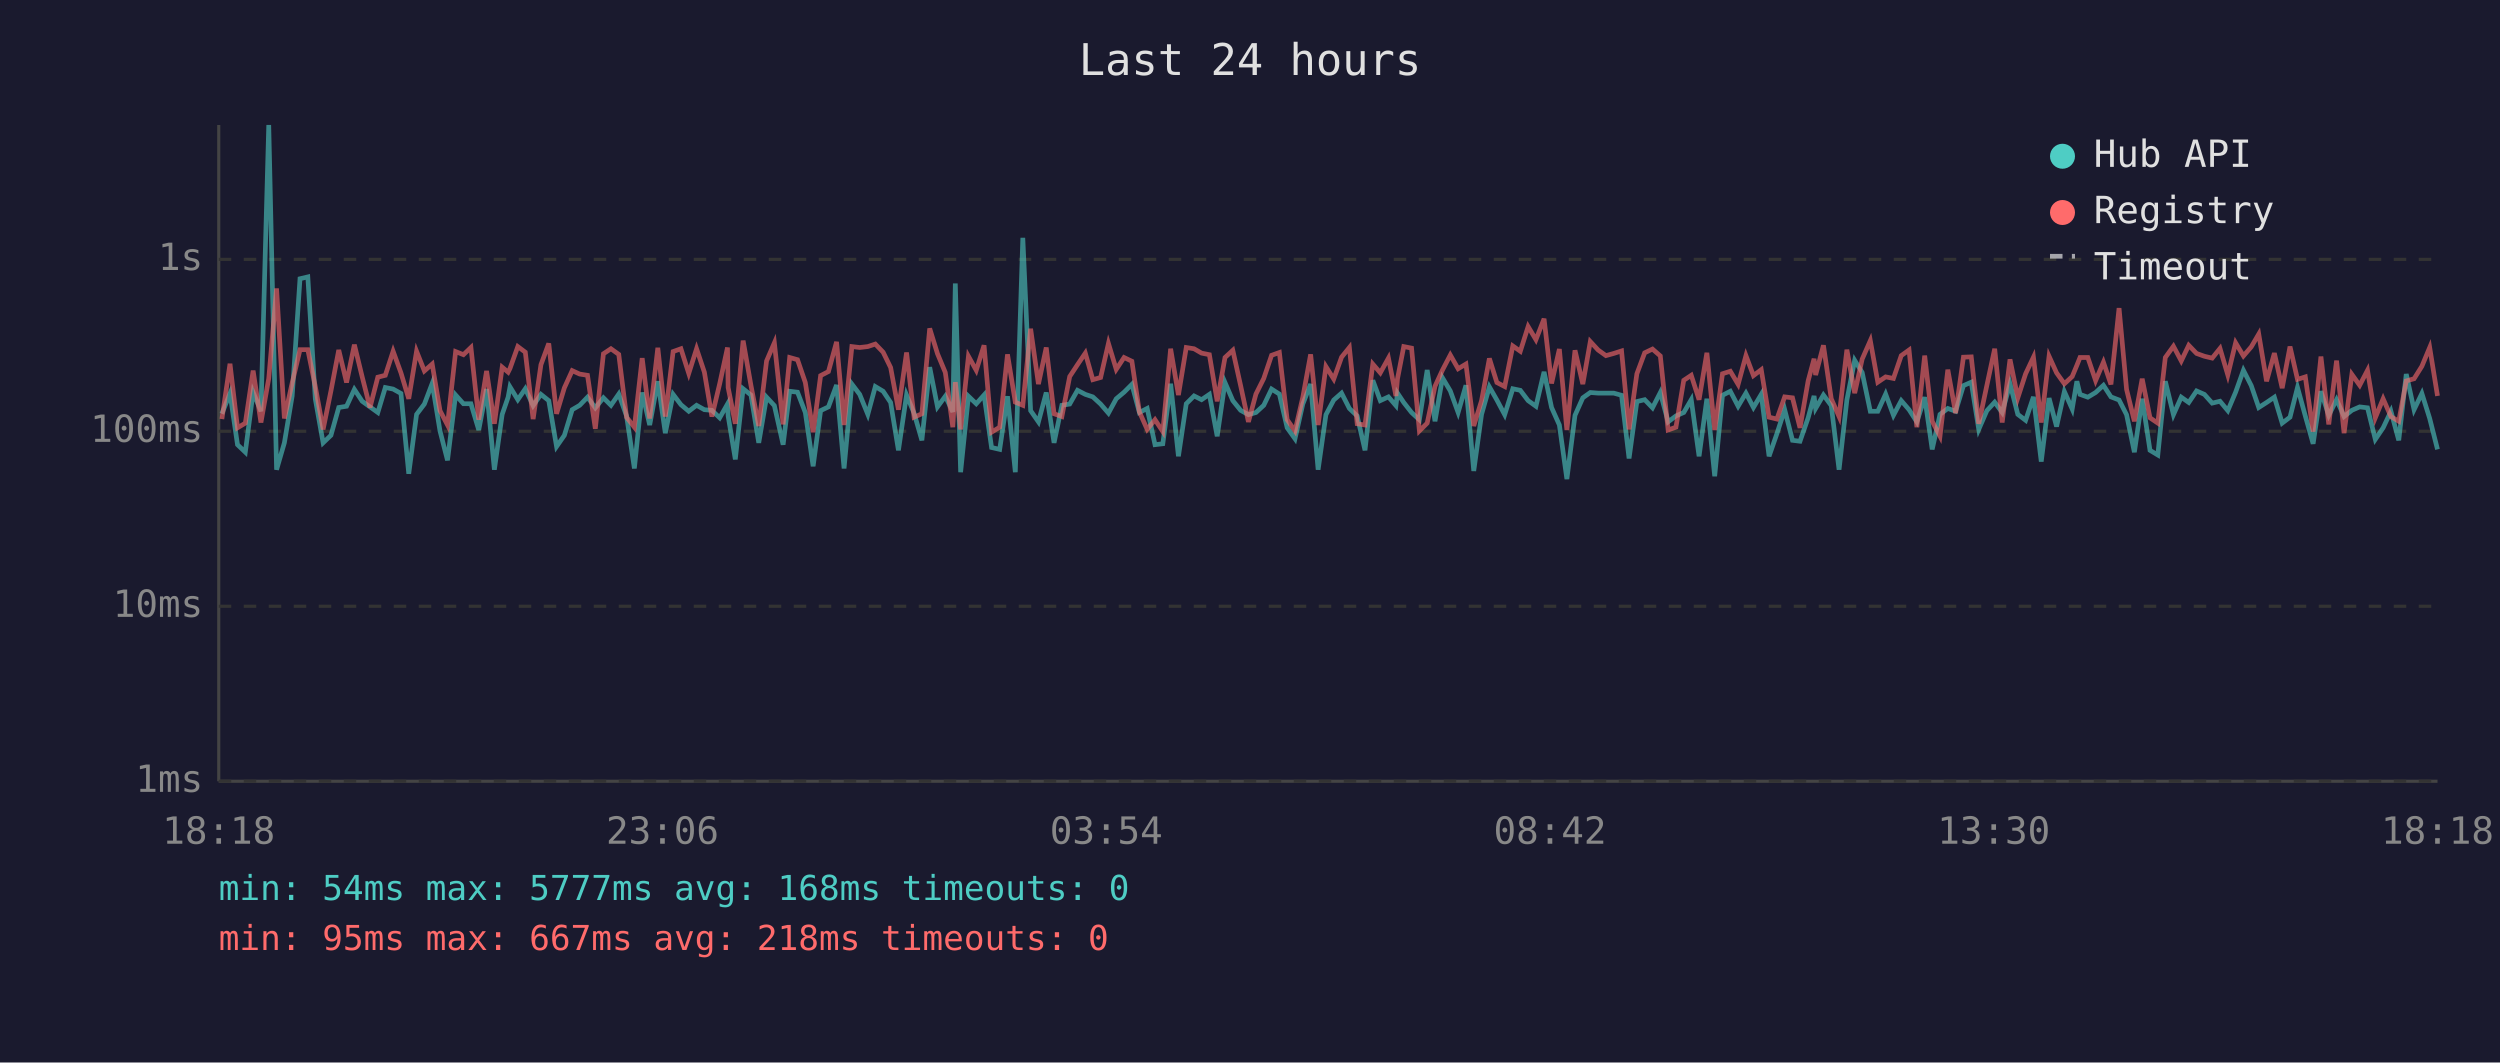
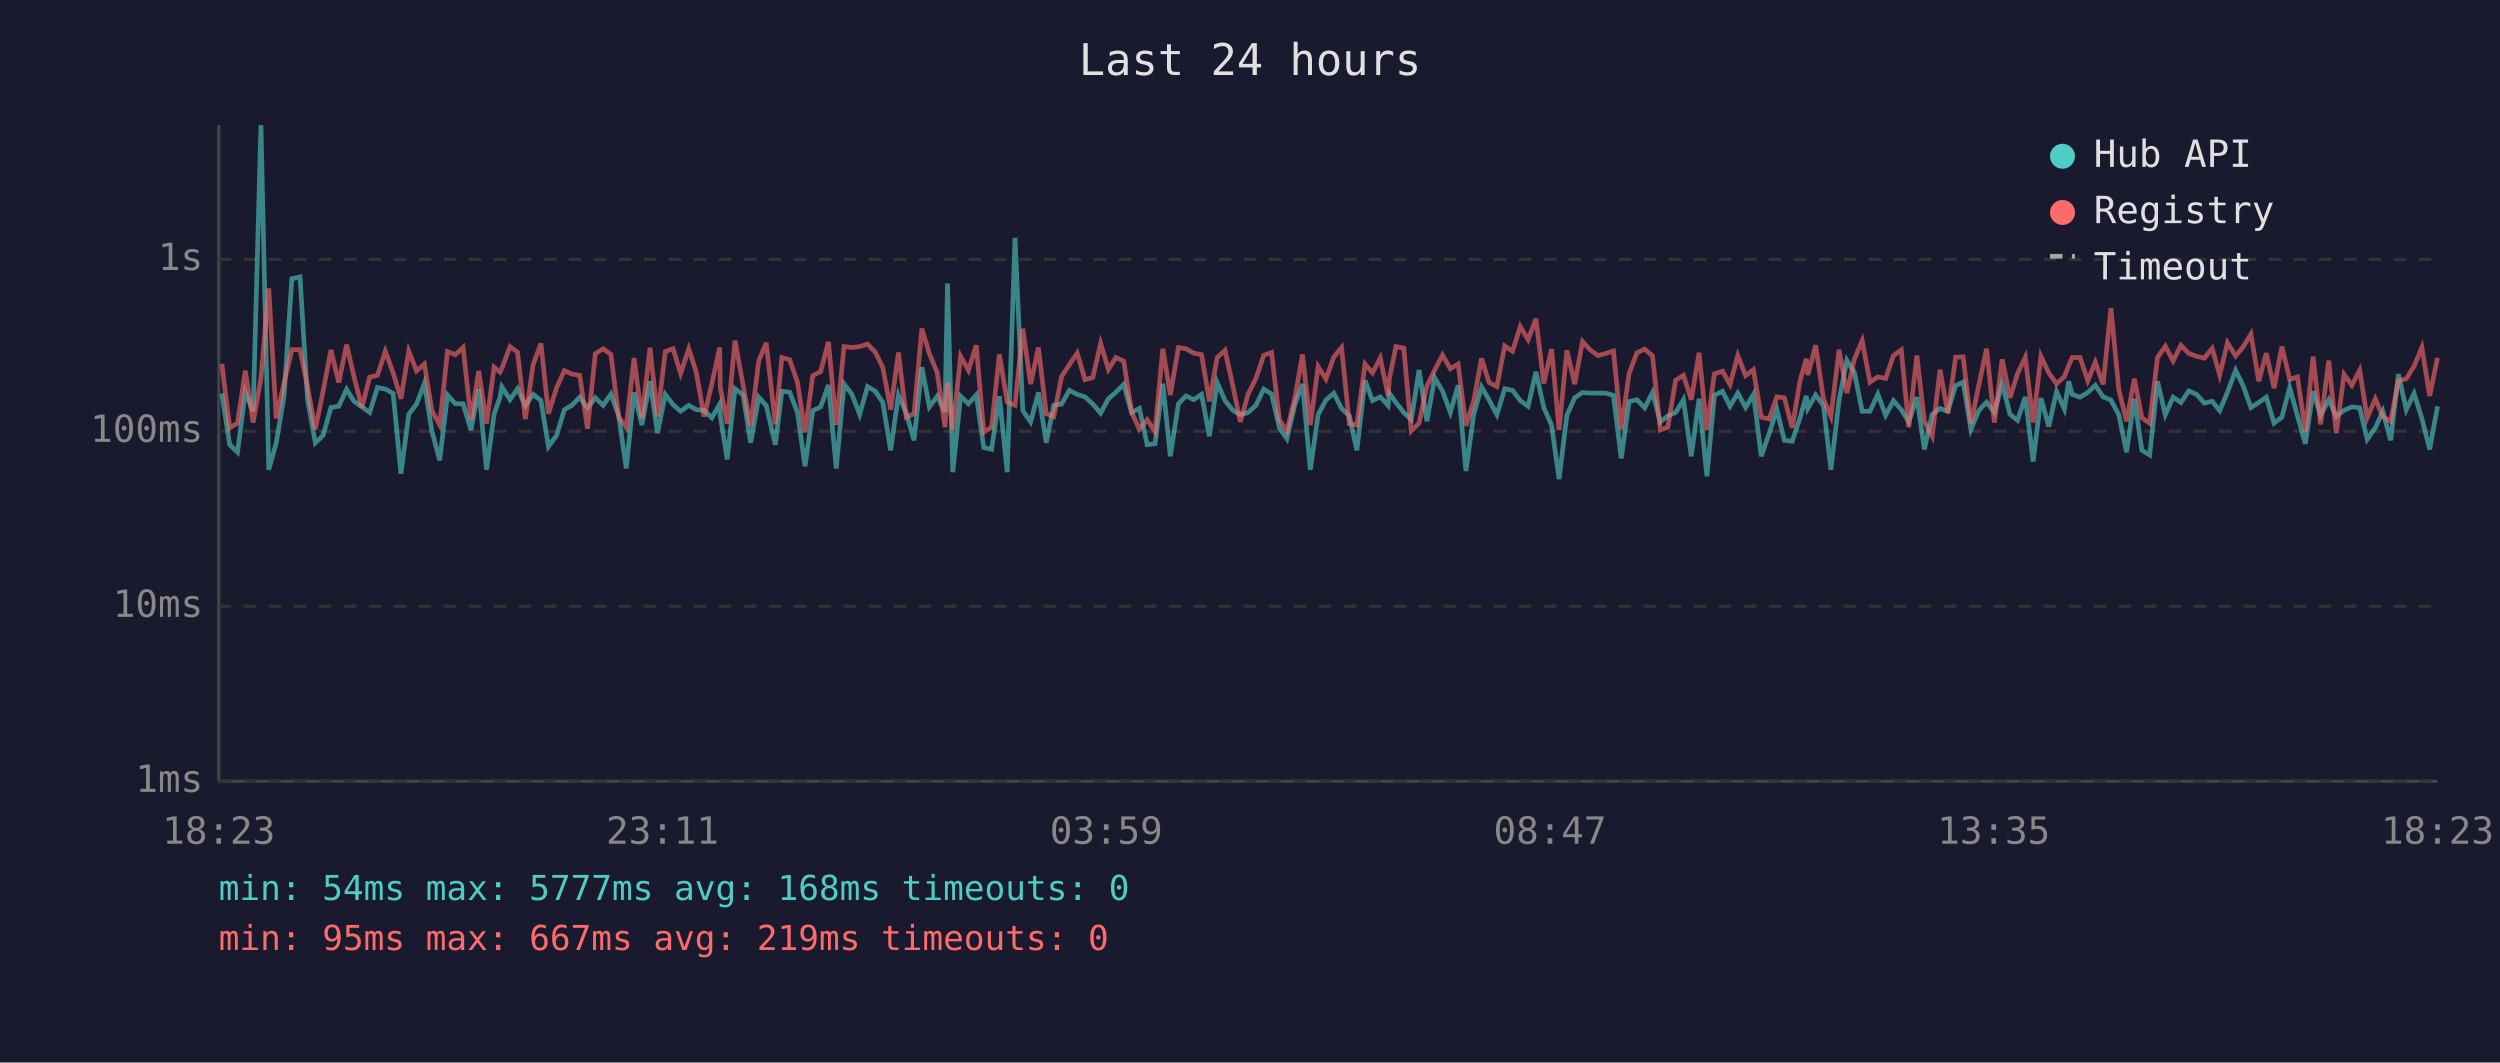
<svg xmlns="http://www.w3.org/2000/svg" viewBox="0 0 800 340" font-family="monospace" font-size="12">
  <rect width="800" height="340" fill="#1a1a2e" />
  <text x="400" y="24" fill="#e0e0e0" font-size="14" text-anchor="middle">Last 24 hours</text>
  <line x1="70" y1="40" x2="70" y2="250" stroke="#444" stroke-width="1" />
  <line x1="70" y1="250" x2="780" y2="250" stroke="#444" stroke-width="1" />
  <line x1="70" y1="250" x2="780" y2="250" stroke="#333" stroke-width="1" stroke-dasharray="4" />
  <text x="65" y="250" fill="#888" text-anchor="end" dominant-baseline="middle">1ms</text>
  <line x1="70" y1="194" x2="780" y2="194" stroke="#333" stroke-width="1" stroke-dasharray="4" />
  <text x="65" y="194" fill="#888" text-anchor="end" dominant-baseline="middle">10ms</text>
  <line x1="70" y1="138" x2="780" y2="138" stroke="#333" stroke-width="1" stroke-dasharray="4" />
  <text x="65" y="138" fill="#888" text-anchor="end" dominant-baseline="middle">100ms</text>
  <line x1="70" y1="83" x2="780" y2="83" stroke="#333" stroke-width="1" stroke-dasharray="4" />
  <text x="65" y="83" fill="#888" text-anchor="end" dominant-baseline="middle">1s</text>
-   <text x="70" y="270" fill="#888" text-anchor="middle">18:18</text>
-   <text x="212" y="270" fill="#888" text-anchor="middle">23:06</text>
-   <text x="354" y="270" fill="#888" text-anchor="middle">03:54</text>
-   <text x="496" y="270" fill="#888" text-anchor="middle">08:42</text>
-   <text x="638" y="270" fill="#888" text-anchor="middle">13:30</text>
-   <text x="780" y="270" fill="#888" text-anchor="middle">18:18</text>
-   <polyline points="71.0,132.4 73.6,125.9 76.0,142.3 78.5,144.7 81.0,125.5 83.5,131.6 86.0,40.0 88.5,150.3 91.0,141.7 93.5,126.7 96.0,89.2 98.5,88.6 100.9,127.7 103.4,141.7 105.9,139.3 108.4,130.4 110.9,130.0 113.4,124.6 115.9,128.4 118.4,130.2 120.9,132.0 123.3,124.0 125.8,124.5 128.3,125.9 130.8,151.6 133.3,132.6 135.8,129.3 138.3,122.7 140.8,137.9 143.2,147.3 145.8,126.4 148.3,129.2 150.7,129.2 153.2,137.6 155.7,124.5 158.2,150.3 160.7,132.6 162.6,127.1 163.2,123.8 165.7,127.9 168.1,124.4 170.6,129.8 173.1,126.2 175.6,128.2 178.1,142.9 180.6,139.3 183.1,131.1 185.5,129.7 188.0,127.1 190.5,130.5 193.1,127.3 195.5,129.7 198.0,126.1 200.5,133.1 203.0,149.9 205.5,125.6 207.9,136.0 210.5,122.0 212.9,138.6 215.4,126.2 217.9,129.5 220.4,131.6 222.9,129.7 225.4,131.1 227.8,131.3 230.3,133.7 232.8,129.3 233.0,133.1 235.3,147.0 237.8,124.4 240.3,126.4 242.8,141.7 245.3,127.1 247.8,129.8 250.6,142.3 252.7,125.2 255.2,125.5 257.7,132.0 260.2,149.2 262.6,131.4 265.1,130.2 267.7,123.2 270.1,149.9 272.6,122.9 275.1,126.2 277.7,132.6 280.1,123.7 282.6,125.2 285.0,128.8 287.5,144.1 290.1,126.4 292.5,132.2 295.0,140.9 297.5,117.5 300.0,130.2 302.5,126.8 304.9,131.8 305.7,90.7 307.4,151.1 309.9,126.8 312.4,129.2 314.9,126.4 317.3,143.2 319.9,143.8 322.4,126.8 324.9,151.1 327.3,76.1 329.8,131.4 332.3,135.0 334.8,125.6 337.3,141.7 339.8,129.7 342.3,129.3 344.8,124.9 347.3,126.2 349.7,127.0 352.2,129.3 354.7,132.2 357.2,127.6 359.7,125.5 362.2,123.0 364.6,132.0 367.1,130.7 369.6,142.3 372.1,142.0 374.6,122.8 377.1,146.0 379.6,129.2 382.1,126.7 384.5,127.9 387.0,126.2 389.5,139.6 392.0,122.4 394.5,128.2 397.0,131.3 399.5,132.7 401.9,132.0 404.4,129.7 406.9,124.5 409.4,126.1 411.9,136.9 414.4,140.4 416.9,129.3 419.4,122.9 421.8,150.3 424.3,132.7 426.8,128.0 429.3,125.8 431.8,130.7 434.3,133.1 436.8,144.1 439.3,121.7 441.7,128.2 444.3,127.0 446.7,129.8 447.2,125.8 449.2,128.8 451.7,132.0 454.2,134.3 456.7,118.4 459.2,134.8 461.6,120.9 464.1,125.1 466.6,132.0 469.1,123.3 471.6,150.7 474.1,132.6 476.6,123.8 479.0,128.0 481.5,132.7 484.1,124.4 486.5,124.9 489.0,128.2 491.5,130.0 494.1,119.0 496.5,130.4 499.0,136.0 501.4,153.3 504.0,132.9 506.5,127.3 508.9,125.6 511.4,125.8 513.9,125.8 516.4,125.8 518.9,126.5 521.3,146.7 523.8,128.5 526.3,127.9 528.8,130.5 531.3,125.6 533.8,135.0 536.3,133.1 538.8,132.0 541.2,127.9 543.7,146.0 546.2,127.6 548.7,152.4 551.2,126.5 553.7,125.2 556.2,130.0 558.7,125.8 561.1,130.4 563.6,126.2 566.1,146.0 568.6,138.8 571.1,131.1 573.6,140.9 576.0,141.2 578.6,133.7 580.5,126.7 581.0,130.7 583.5,126.4 586.0,129.8 588.5,150.3 591.0,128.0 593.5,115.3 595.9,119.2 598.5,131.6 600.9,131.6 603.4,126.1 605.9,132.9 608.4,128.2 610.9,131.1 613.4,135.0 615.9,127.1 618.3,143.8 620.8,132.6 623.3,130.7 625.8,131.6 628.3,123.4 630.8,122.3 633.2,137.4 635.8,131.4 638.3,128.7 640.7,132.0 643.2,122.8 645.7,132.6 648.2,134.5 650.7,127.0 653.2,147.7 655.7,127.4 658.1,136.5 660.6,125.3 663.1,130.9 664.6,122.0 665.6,126.2 668.1,127.1 670.6,125.6 673.1,123.3 675.5,127.0 678.1,128.0 680.5,132.7 683.0,144.7 685.5,127.6 688.0,144.1 690.5,145.6 692.9,122.0 695.5,132.7 698.0,127.1 700.4,128.8 702.9,125.1 705.4,126.2 707.9,129.0 710.4,128.4 712.9,131.4 715.4,125.5 717.9,118.5 720.4,123.4 722.8,130.4 725.3,128.8 727.8,127.1 730.3,135.4 732.8,133.5 735.2,124.0 737.7,133.1 740.2,142.0 742.7,125.2 745.2,132.9 747.7,127.9 750.1,133.3 752.6,131.3 755.1,130.2 757.6,130.5 760.1,140.6 762.6,136.9 765.1,131.6 767.6,140.9 770.0,119.7 772.5,131.1 775.0,125.9 777.5,133.9 780.0,143.8" fill="none" stroke="#4ecdc4" stroke-width="1.5" opacity="0.6" />
-   <polyline points="71.0,134.1 73.6,116.4 76.0,136.9 78.5,135.4 81.0,118.6 83.5,135.2 86.0,121.1 88.5,92.3 91.0,133.9 93.5,122.5 96.0,111.9 98.5,111.9 100.9,123.7 103.4,137.4 105.9,125.1 108.4,112.0 110.9,122.4 113.4,110.3 115.9,120.6 118.4,130.4 120.9,120.7 123.3,120.1 125.8,112.4 128.3,119.3 130.8,127.6 133.3,112.4 135.8,118.7 138.3,116.5 140.8,131.4 143.2,136.0 145.8,112.5 148.3,113.5 150.7,111.2 153.2,134.3 155.7,118.7 158.2,135.6 160.7,117.5 162.6,119.1 163.2,117.9 165.7,110.9 168.1,112.7 170.6,134.1 173.1,116.7 175.6,109.9 178.1,132.4 180.6,124.1 183.1,118.6 185.5,119.7 188.0,120.1 190.5,137.2 193.1,113.2 195.5,111.6 198.0,113.4 200.5,133.5 203.0,136.7 205.5,114.6 207.9,133.9 210.5,111.3 212.9,133.3 215.4,112.5 217.9,111.6 220.4,119.5 222.9,111.6 225.4,119.1 227.8,133.3 230.3,122.8 232.8,111.2 233.0,124.0 235.3,135.6 237.8,109.0 240.3,123.3 242.8,136.3 245.3,115.5 247.8,109.7 250.6,135.8 252.7,114.4 255.2,115.1 257.7,122.4 260.2,138.3 262.6,120.2 265.1,118.9 267.7,109.4 270.1,136.0 272.6,110.9 275.1,111.2 277.7,110.9 280.1,110.1 282.6,112.7 285.0,117.6 287.5,131.1 290.1,112.8 292.5,133.5 295.0,132.4 297.5,105.1 300.0,113.2 302.5,119.2 304.9,136.7 305.7,122.3 307.4,137.4 309.9,114.0 312.4,118.5 314.9,110.5 317.3,138.3 319.9,136.7 322.4,113.4 324.9,128.7 327.3,129.7 329.8,105.2 332.3,122.9 334.8,111.2 337.3,132.4 339.8,133.3 342.3,120.5 344.8,116.7 347.3,113.0 349.7,121.5 352.2,120.8 354.7,109.9 357.2,118.2 359.7,114.4 362.2,115.6 364.6,131.8 367.1,137.4 369.6,134.3 372.1,138.1 374.6,111.6 377.1,126.4 379.6,111.2 382.1,111.6 384.5,113.0 387.0,113.5 389.5,128.4 392.0,114.4 394.5,112.1 397.0,123.4 399.5,135.0 401.9,126.1 404.4,121.1 406.9,113.7 409.4,112.8 411.9,134.3 414.4,137.9 416.9,127.1 419.4,113.4 421.8,136.0 424.3,117.3 426.8,121.3 429.3,114.3 431.8,111.2 434.3,135.6 436.8,136.0 439.3,116.5 441.7,119.3 444.3,114.6 446.7,126.7 447.2,121.2 449.2,110.9 451.7,111.4 454.2,137.9 456.7,135.4 459.2,123.6 461.6,118.4 464.1,113.6 466.6,118.0 469.1,116.5 471.6,136.3 474.1,128.2 476.6,114.7 479.0,122.4 481.5,123.7 484.1,110.7 486.5,112.4 489.0,104.5 491.5,108.7 494.1,102.0 496.5,122.7 499.0,111.7 501.4,137.6 504.0,112.1 506.5,122.9 508.9,109.3 511.4,112.0 513.9,113.8 516.4,113.1 518.9,112.3 521.3,137.4 523.8,119.6 526.3,112.9 528.8,111.7 531.3,113.9 533.8,137.6 536.3,136.7 538.8,121.7 541.2,120.1 543.7,127.9 546.2,112.9 548.7,137.6 551.2,119.6 553.7,118.8 556.2,123.0 558.7,113.8 561.1,120.2 563.6,118.3 566.1,133.5 568.6,134.1 571.1,127.0 573.6,127.3 576.0,136.9 578.6,121.9 580.5,114.8 581.0,120.0 583.5,110.5 586.0,127.6 588.5,133.3 591.0,111.9 593.5,125.8 595.9,114.9 598.5,109.0 600.9,122.3 603.4,120.6 605.9,121.1 608.4,113.8 610.9,112.0 613.4,136.7 615.9,113.8 618.3,134.8 620.8,139.6 623.3,118.3 625.8,132.2 628.3,114.3 630.8,114.2 633.2,135.6 635.8,123.3 638.3,111.6 640.7,135.2 643.2,115.0 645.7,127.3 648.2,119.6 650.7,114.3 653.2,135.2 655.7,114.0 658.1,119.3 660.6,122.8 663.1,120.5 664.6,116.9 665.6,114.4 668.1,114.4 670.6,121.8 673.1,115.9 675.5,123.0 678.1,98.6 680.5,124.6 683.0,134.8 685.5,121.2 688.0,133.7 690.5,135.4 692.9,114.4 695.5,110.8 698.0,115.5 700.4,110.5 702.9,113.1 705.4,114.0 707.9,114.6 710.4,111.5 712.9,120.0 715.4,109.7 717.9,113.9 720.4,111.0 722.8,106.9 725.3,122.0 727.8,113.0 730.3,124.2 732.8,110.9 735.2,121.4 737.7,120.6 740.2,138.1 742.7,114.1 745.2,135.8 747.7,115.4 750.1,138.6 752.6,119.8 755.1,123.3 757.6,118.5 760.1,133.7 762.6,127.6 765.1,133.3 767.6,134.8 770.0,121.9 772.5,121.2 775.0,117.2 777.5,111.2 780.0,126.7" fill="none" stroke="#ff6b6b" stroke-width="1.5" opacity="0.6" />
+   <text x="70" y="270" fill="#888" text-anchor="middle">18:23</text>
+   <text x="212" y="270" fill="#888" text-anchor="middle">23:11</text>
+   <text x="354" y="270" fill="#888" text-anchor="middle">03:59</text>
+   <text x="496" y="270" fill="#888" text-anchor="middle">08:47</text>
+   <text x="638" y="270" fill="#888" text-anchor="middle">13:35</text>
+   <text x="780" y="270" fill="#888" text-anchor="middle">18:23</text>
+   <polyline points="71.0,125.9 73.5,142.3 76.0,144.7 78.5,125.5 81.0,131.6 83.5,40.0 86.0,150.3 88.4,141.7 90.9,126.7 93.4,89.2 96.0,88.6 98.4,127.7 100.9,141.7 103.4,139.3 105.9,130.4 108.4,130.0 110.9,124.6 113.3,128.4 115.8,130.2 118.3,132.0 120.8,124.0 123.3,124.5 125.8,125.9 128.3,151.6 130.8,132.6 133.3,129.3 135.8,122.7 138.2,137.9 140.7,147.3 143.2,126.4 145.7,129.2 148.2,129.2 150.7,137.6 153.2,124.5 155.7,150.3 158.1,132.6 160.0,127.1 160.6,123.8 163.2,127.9 165.6,124.4 168.1,129.8 170.6,126.2 173.1,128.2 175.5,142.9 178.1,139.3 180.6,131.1 183.0,129.7 185.5,127.1 188.0,130.5 190.5,127.3 193.0,129.7 195.5,126.1 198.0,133.1 200.4,149.9 202.9,125.6 205.4,136.0 208.0,122.0 210.4,138.6 212.9,126.2 215.4,129.5 217.8,131.6 220.4,129.7 222.8,131.1 225.3,131.3 227.8,133.7 230.3,129.3 230.5,133.1 232.7,147.0 235.2,124.4 237.8,126.4 240.2,141.7 242.8,127.1 245.2,129.8 248.1,142.3 250.2,125.2 252.7,125.5 255.2,132.0 257.6,149.2 260.1,131.4 262.6,130.2 265.1,123.2 267.6,149.9 270.1,122.9 272.6,126.2 275.1,132.6 277.6,123.7 280.1,125.2 282.5,128.8 285.0,144.1 287.5,126.4 290.0,132.2 292.5,140.9 295.0,117.5 297.4,130.2 299.9,126.8 302.4,131.8 303.2,90.7 304.9,151.1 307.4,126.8 309.9,129.2 312.4,126.4 314.8,143.2 317.3,143.8 319.8,126.8 322.3,151.1 324.8,76.1 327.3,131.4 329.8,135.0 332.3,125.6 334.8,141.7 337.2,129.7 339.7,129.3 342.2,124.9 344.7,126.2 347.2,127.0 349.7,129.3 352.2,132.2 354.7,127.6 357.1,125.5 359.6,123.0 362.1,132.0 364.6,130.7 367.1,142.3 369.6,142.0 372.1,122.8 374.5,146.0 377.1,129.2 379.5,126.7 382.0,127.9 384.5,126.2 387.0,139.6 389.5,122.4 392.0,128.2 394.5,131.3 396.9,132.7 399.4,132.0 401.9,129.7 404.4,124.5 406.9,126.1 409.4,136.9 411.8,140.4 414.4,129.3 416.8,122.9 419.3,150.3 421.8,132.7 424.3,128.0 426.8,125.8 429.3,130.7 431.8,133.1 434.2,144.1 436.8,121.7 439.2,128.2 441.7,127.0 444.2,129.8 444.6,125.8 446.7,128.8 449.2,132.0 451.6,134.3 454.1,118.4 456.6,134.8 459.1,120.9 461.6,125.1 464.1,132.0 466.6,123.3 469.1,150.7 471.6,132.6 474.1,123.8 476.5,128.0 479.0,132.7 481.5,124.4 484.0,124.9 486.5,128.2 489.0,130.0 491.5,119.0 494.0,130.4 496.5,136.0 498.9,153.3 501.4,132.9 503.9,127.3 506.4,125.6 508.9,125.8 511.4,125.8 513.8,125.8 516.3,126.5 518.8,146.7 521.3,128.5 523.8,127.9 526.3,130.5 528.8,125.6 531.3,135.0 533.7,133.1 536.2,132.0 538.7,127.9 541.2,146.0 543.7,127.6 546.2,152.4 548.6,126.5 551.2,125.2 553.6,130.0 556.1,125.8 558.6,130.4 561.1,126.2 563.6,146.0 566.1,138.8 568.6,131.1 571.0,140.9 573.5,141.2 576.0,133.7 578.0,126.7 578.5,130.7 581.0,126.4 583.5,129.8 585.9,150.3 588.5,128.0 591.0,115.3 593.4,119.2 595.9,131.6 598.4,131.6 600.9,126.1 603.4,132.9 605.9,128.2 608.4,131.1 610.8,135.0 613.4,127.1 615.8,143.8 618.3,132.6 620.8,130.7 623.3,131.6 625.8,123.4 628.2,122.3 630.7,137.4 633.2,131.4 635.7,128.7 638.2,132.0 640.7,122.8 643.2,132.6 645.6,134.5 648.1,127.0 650.6,147.7 653.1,127.4 655.6,136.5 658.1,125.3 660.6,130.9 662.0,122.0 663.1,126.2 665.6,127.1 668.1,125.6 670.5,123.3 673.0,127.0 675.5,128.0 678.0,132.7 680.5,144.7 683.0,127.6 685.4,144.1 687.9,145.6 690.4,122.0 692.9,132.7 695.4,127.1 697.9,128.8 700.4,125.1 702.9,126.2 705.4,129.0 707.9,128.4 710.3,131.4 712.8,125.5 715.4,118.5 717.8,123.4 720.3,130.4 722.8,128.8 725.2,127.1 727.7,135.4 730.2,133.5 732.7,124.0 735.2,133.1 737.7,142.0 740.2,125.2 742.6,132.9 745.2,127.9 747.6,133.3 750.1,131.3 752.6,130.2 755.1,130.5 757.5,140.6 760.1,136.9 762.5,131.6 765.0,140.9 767.5,119.7 770.0,131.1 772.5,125.9 775.0,133.9 777.5,143.8 780.0,130.0" fill="none" stroke="#4ecdc4" stroke-width="1.5" opacity="0.6" />
+   <polyline points="71.0,116.4 73.5,136.9 76.0,135.4 78.5,118.6 81.0,135.2 83.5,121.1 86.0,92.3 88.4,133.9 90.9,122.5 93.4,111.9 96.0,111.9 98.4,123.7 100.9,137.4 103.4,125.1 105.9,112.0 108.4,122.4 110.9,110.3 113.3,120.6 115.8,130.4 118.3,120.7 120.8,120.1 123.3,112.4 125.8,119.3 128.3,127.6 130.8,112.4 133.3,118.7 135.8,116.5 138.2,131.4 140.7,136.0 143.2,112.5 145.7,113.5 148.2,111.2 150.7,134.3 153.2,118.7 155.7,135.6 158.1,117.5 160.0,119.1 160.6,117.9 163.2,110.9 165.6,112.7 168.1,134.1 170.6,116.7 173.1,109.9 175.5,132.4 178.1,124.1 180.6,118.6 183.0,119.7 185.5,120.1 188.0,137.2 190.5,113.2 193.0,111.6 195.5,113.4 198.0,133.5 200.4,136.7 202.9,114.6 205.4,133.9 208.0,111.3 210.4,133.3 212.9,112.5 215.4,111.6 217.8,119.5 220.4,111.6 222.8,119.1 225.3,133.3 227.8,122.8 230.3,111.2 230.5,124.0 232.7,135.6 235.2,109.0 237.8,123.3 240.2,136.3 242.8,115.5 245.2,109.7 248.1,135.8 250.2,114.4 252.7,115.1 255.2,122.4 257.6,138.3 260.1,120.2 262.6,118.9 265.1,109.4 267.6,136.0 270.1,110.9 272.6,111.2 275.1,110.9 277.6,110.1 280.1,112.7 282.5,117.6 285.0,131.1 287.5,112.8 290.0,133.5 292.5,132.4 295.0,105.1 297.4,113.2 299.9,119.2 302.4,136.7 303.2,122.3 304.9,137.4 307.4,114.0 309.9,118.5 312.4,110.5 314.8,138.3 317.3,136.7 319.8,113.4 322.3,128.7 324.8,129.7 327.3,105.2 329.8,122.9 332.3,111.2 334.8,132.4 337.2,133.3 339.7,120.5 342.2,116.7 344.7,113.0 347.2,121.5 349.7,120.8 352.2,109.9 354.7,118.2 357.1,114.4 359.6,115.6 362.1,131.8 364.6,137.4 367.1,134.3 369.6,138.1 372.1,111.6 374.5,126.4 377.1,111.2 379.5,111.6 382.0,113.0 384.5,113.5 387.0,128.4 389.5,114.4 392.0,112.1 394.5,123.4 396.9,135.0 399.4,126.1 401.9,121.1 404.4,113.7 406.9,112.8 409.4,134.3 411.8,137.9 414.4,127.1 416.8,113.4 419.3,136.0 421.8,117.3 424.3,121.3 426.8,114.3 429.3,111.2 431.8,135.6 434.2,136.0 436.8,116.5 439.2,119.3 441.7,114.6 444.2,126.7 444.6,121.2 446.7,110.9 449.2,111.4 451.6,137.9 454.1,135.4 456.6,123.6 459.1,118.4 461.6,113.6 464.1,118.0 466.6,116.5 469.1,136.3 471.6,128.2 474.1,114.7 476.5,122.4 479.0,123.7 481.5,110.7 484.0,112.4 486.5,104.5 489.0,108.7 491.5,102.0 494.0,122.7 496.5,111.7 498.9,137.6 501.4,112.1 503.9,122.9 506.4,109.3 508.9,112.0 511.4,113.8 513.8,113.1 516.3,112.3 518.8,137.4 521.3,119.6 523.8,112.9 526.3,111.7 528.8,113.9 531.3,137.6 533.7,136.7 536.2,121.7 538.7,120.1 541.2,127.9 543.7,112.9 546.2,137.6 548.6,119.6 551.2,118.8 553.6,123.0 556.1,113.8 558.6,120.2 561.1,118.3 563.6,133.5 566.1,134.1 568.6,127.0 571.0,127.3 573.5,136.9 576.0,121.9 578.0,114.8 578.5,120.0 581.0,110.5 583.5,127.6 585.9,133.3 588.5,111.9 591.0,125.8 593.4,114.9 595.9,109.0 598.4,122.3 600.9,120.6 603.4,121.1 605.9,113.8 608.4,112.0 610.8,136.7 613.4,113.8 615.8,134.8 618.3,139.6 620.8,118.3 623.3,132.2 625.8,114.3 628.2,114.2 630.7,135.6 633.2,123.3 635.7,111.6 638.2,135.2 640.7,115.0 643.2,127.3 645.6,119.6 648.1,114.3 650.6,135.2 653.1,114.0 655.6,119.3 658.1,122.8 660.6,120.5 662.0,116.9 663.1,114.4 665.6,114.4 668.1,121.8 670.5,115.9 673.0,123.0 675.5,98.6 678.0,124.6 680.5,134.8 683.0,121.2 685.4,133.7 687.9,135.4 690.4,114.4 692.9,110.8 695.4,115.5 697.9,110.5 700.4,113.1 702.9,114.0 705.4,114.6 707.9,111.5 710.3,120.0 712.8,109.7 715.4,113.9 717.8,111.0 720.3,106.9 722.8,122.0 725.2,113.0 727.7,124.2 730.2,110.9 732.7,121.4 735.2,120.6 737.7,138.1 740.2,114.1 742.6,135.8 745.2,115.4 747.6,138.6 750.1,119.8 752.6,123.3 755.1,118.5 757.5,133.7 760.1,127.6 762.5,133.3 765.0,134.8 767.5,121.9 770.0,121.2 772.5,117.2 775.0,111.2 777.5,126.7 780.0,114.5" fill="none" stroke="#ff6b6b" stroke-width="1.5" opacity="0.6" />
  <circle cx="660" cy="50" r="4" fill="#4ecdc4" />
  <text x="670" y="50" fill="#e0e0e0" dominant-baseline="middle">Hub API</text>
  <circle cx="660" cy="68" r="4" fill="#ff6b6b" />
  <text x="670" y="68" fill="#e0e0e0" dominant-baseline="middle">Registry</text>
  <line x1="656" y1="82" x2="664" y2="82" stroke="#e0e0e0" stroke-width="1.5" stroke-dasharray="4,3" opacity="0.7" />
  <text x="670" y="86" fill="#e0e0e0" dominant-baseline="middle">Timeout</text>
  <text x="70" y="288" fill="#4ecdc4" font-size="11">min: 54ms  max: 5777ms  avg: 168ms  timeouts: 0</text>
-   <text x="70" y="304" fill="#ff6b6b" font-size="11">min: 95ms  max: 667ms  avg: 218ms  timeouts: 0</text>
+   <text x="70" y="304" fill="#ff6b6b" font-size="11">min: 95ms  max: 667ms  avg: 219ms  timeouts: 0</text>
</svg>
